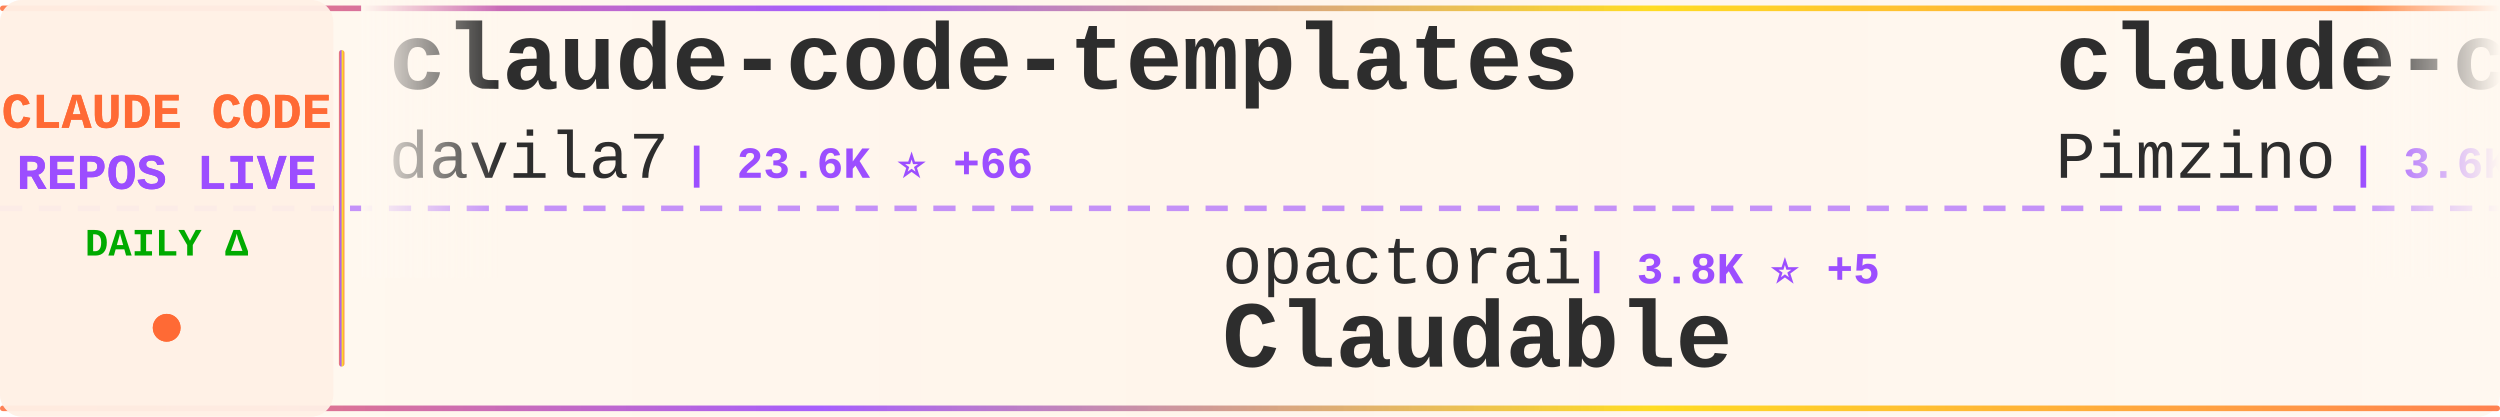
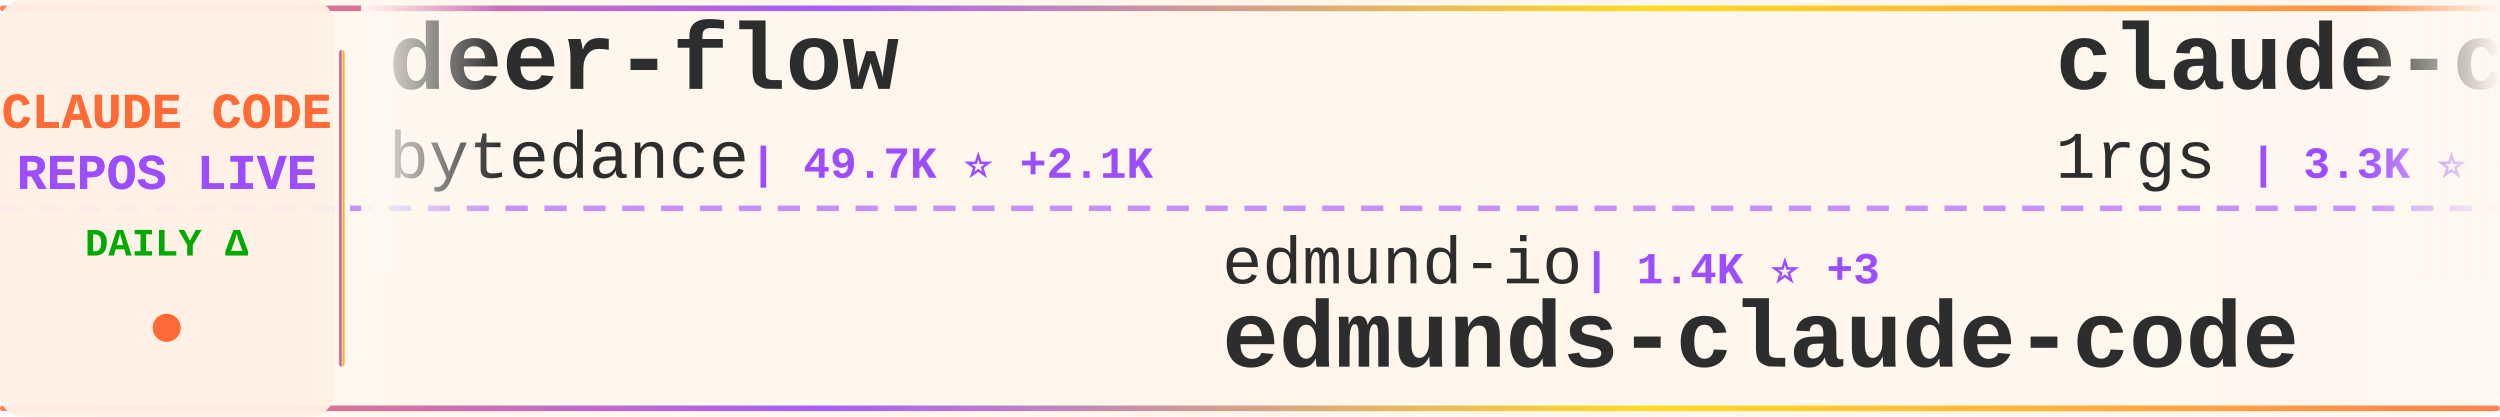
<svg xmlns="http://www.w3.org/2000/svg" width="900" height="150">
  <defs>
    <linearGradient id="tickerBg" x1="0%" y1="0%" x2="100%" y2="0%">
      <stop offset="0%" style="stop-color:#fff8f0;stop-opacity:0.98" />
      <stop offset="50%" style="stop-color:#fff5eb;stop-opacity:1" />
      <stop offset="100%" style="stop-color:#fff8f0;stop-opacity:0.98" />
    </linearGradient>
    <linearGradient id="borderGrad" x1="0%" y1="0%" x2="100%" y2="0%">
      <stop offset="0%" style="stop-color:#FF6B35;stop-opacity:0.85">
        <animate attributeName="stop-opacity" values="0.85;1;0.85" dur="2s" repeatCount="indefinite" />
      </stop>
      <stop offset="33%" style="stop-color:#9C4EFF;stop-opacity:0.9">
        <animate attributeName="stop-opacity" values="0.9;1;0.9" dur="2.2s" repeatCount="indefinite" />
      </stop>
      <stop offset="66%" style="stop-color:#FFD700;stop-opacity:0.85">
        <animate attributeName="stop-opacity" values="0.85;1;0.85" dur="1.8s" repeatCount="indefinite" />
      </stop>
      <stop offset="100%" style="stop-color:#FF6B35;stop-opacity:0.85">
        <animate attributeName="stop-opacity" values="0.85;1;0.85" dur="2s" repeatCount="indefinite" />
      </stop>
    </linearGradient>
    <filter id="textGlow">
      <feGaussianBlur stdDeviation="0.15" result="coloredBlur" />
      <feMerge>
        <feMergeNode in="coloredBlur" />
        <feMergeNode in="SourceGraphic" />
      </feMerge>
    </filter>
    <filter id="metricGlow">
      <feGaussianBlur stdDeviation="0.2" result="coloredBlur" />
      <feMerge>
        <feMergeNode in="coloredBlur" />
        <feMergeNode in="SourceGraphic" />
      </feMerge>
    </filter>
    <linearGradient id="leftFade" x1="0%" y1="0%" x2="100%" y2="0%">
      <stop offset="0%" style="stop-color:#fff8f0;stop-opacity:1" />
      <stop offset="100%" style="stop-color:#fff8f0;stop-opacity:0" />
    </linearGradient>
    <linearGradient id="rightFade" x1="0%" y1="0%" x2="100%" y2="0%">
      <stop offset="0%" style="stop-color:#fff8f0;stop-opacity:0" />
      <stop offset="100%" style="stop-color:#fff8f0;stop-opacity:1" />
    </linearGradient>
  </defs>
  <rect width="900" height="150" fill="url(#tickerBg)" rx="8" />
  <rect x="0" y="2" width="900" height="2" fill="url(#borderGrad)" rx="1" />
  <rect x="0" y="146" width="900" height="2" fill="url(#borderGrad)" rx="1" />
  <line x1="0" y1="75" x2="900" y2="75" stroke="#9C4EFF" stroke-width="2" stroke-dasharray="8 6" opacity="0.6" />
  <rect x="0" y="0" width="120" height="150" fill="#fff0e6" opacity="0.95" rx="8" />
  <text x="60" y="46" font-family="'Courier New', monospace" font-size="18" font-weight="bold" fill="#FF6B35" text-anchor="middle" filter="url(#textGlow)">
    CLAUDE CODE
  </text>
  <text x="60" y="68" font-family="'Courier New', monospace" font-size="18" font-weight="bold" fill="#9C4EFF" text-anchor="middle" filter="url(#textGlow)">
    REPOS LIVE
  </text>
  <text x="60" y="92" font-family="'Courier New', monospace" font-size="14" font-weight="bold" fill="#00aa00" text-anchor="middle">
    DAILY Δ
  </text>
  <circle cx="60" cy="118" r="5" fill="#FF6B35" filter="url(#metricGlow)">
    <animate attributeName="r" values="4;6;4" dur="1.5s" repeatCount="indefinite" />
    <animate attributeName="opacity" values="0.6;1;0.6" dur="1.5s" repeatCount="indefinite" />
  </circle>
  <rect x="122" y="18" width="2" height="114" fill="url(#borderGrad)" rx="1" />
  <clipPath id="tickerClip">
    <rect x="130" y="0" width="770" height="150" />
  </clipPath>
  <g clip-path="url(#tickerClip)">
    <g id="tickerItems">
      <animateTransform attributeName="transform" attributeType="XML" type="translate" from="0 0" to="-3000 0" dur="54s" repeatCount="indefinite" />
      <g transform="translate(0, 0)">
-         <text x="140" y="32" font-family="'Courier New', monospace" font-size="34" font-weight="bold" fill="#2d2d2d">claude-code-templates</text>
-         <text x="140" y="64" font-family="'Courier New', monospace" font-size="24" font-weight="normal" fill="#2d2d2d" opacity="1.0">davila7</text>
-         <text x="246" y="64" font-family="'Courier New', monospace" font-size="16" font-weight="bold" fill="#9C4EFF"> | 23.6K ⭐ +66</text>
+         <text x="140" y="32" font-family="'Courier New', monospace" font-size="34" font-weight="bold" fill="#2d2d2d">deer-flow</text>
+         <text x="140" y="64" font-family="'Courier New', monospace" font-size="24" font-weight="normal" fill="#2d2d2d" opacity="1.0">bytedance</text>
+         <text x="270" y="64" font-family="'Courier New', monospace" font-size="16" font-weight="bold" fill="#9C4EFF"> | 49.7K ⭐ +2.1K</text>
      </g>
      <g transform="translate(300, 0)">
-         <text x="140" y="102" font-family="'Courier New', monospace" font-size="24" font-weight="normal" fill="#2d2d2d" opacity="1.0">opactorai</text>
-         <text x="270" y="102" font-family="'Courier New', monospace" font-size="16" font-weight="bold" fill="#9C4EFF"> | 3.8K ⭐ +5</text>
-         <text x="140" y="132" font-family="'Courier New', monospace" font-size="34" font-weight="bold" fill="#2d2d2d">Claudable</text>
+         <text x="140" y="102" font-family="'Courier New', monospace" font-size="24" font-weight="normal" fill="#2d2d2d" opacity="1.0">edmund-io</text>
+         <text x="270" y="102" font-family="'Courier New', monospace" font-size="16" font-weight="bold" fill="#9C4EFF"> | 1.4K ⭐ +3</text>
+         <text x="140" y="132" font-family="'Courier New', monospace" font-size="34" font-weight="bold" fill="#2d2d2d">edmunds-claude-code</text>
      </g>
      <g transform="translate(600, 0)">
-         <text x="140" y="32" font-family="'Courier New', monospace" font-size="34" font-weight="bold" fill="#2d2d2d">claude-code-spec-workflo...</text>
-         <text x="140" y="64" font-family="'Courier New', monospace" font-size="24" font-weight="normal" fill="#2d2d2d" opacity="1.0">Pimzino</text>
-         <text x="246" y="64" font-family="'Courier New', monospace" font-size="16" font-weight="bold" fill="#9C4EFF"> | 3.6K ⭐ +2</text>
+         <text x="140" y="32" font-family="'Courier New', monospace" font-size="34" font-weight="bold" fill="#2d2d2d">claude-code-proxy</text>
+         <text x="140" y="64" font-family="'Courier New', monospace" font-size="24" font-weight="normal" fill="#2d2d2d" opacity="1.0">1rgs</text>
+         <text x="210" y="64" font-family="'Courier New', monospace" font-size="16" font-weight="bold" fill="#9C4EFF"> | 3.3K ⭐ +9</text>
      </g>
      <g transform="translate(900, 0)">
-         <text x="140" y="102" font-family="'Courier New', monospace" font-size="24" font-weight="normal" fill="#2d2d2d" opacity="1.0">shareAI-lab</text>
-         <text x="294" y="102" font-family="'Courier New', monospace" font-size="16" font-weight="bold" fill="#9C4EFF"> | 40.3K ⭐ +1.3K</text>
-         <text x="140" y="132" font-family="'Courier New', monospace" font-size="34" font-weight="bold" fill="#2d2d2d">learn-claude-code</text>
+         <text x="140" y="102" font-family="'Courier New', monospace" font-size="24" font-weight="normal" fill="#2d2d2d" opacity="1.0">anthropics</text>
+         <text x="282" y="102" font-family="'Courier New', monospace" font-size="16" font-weight="bold" fill="#9C4EFF"> | 6.7K ⭐ +40</text>
+         <text x="140" y="132" font-family="'Courier New', monospace" font-size="34" font-weight="bold" fill="#2d2d2d">claude-code-action</text>
      </g>
      <g transform="translate(1200, 0)">
-         <text x="140" y="32" font-family="'Courier New', monospace" font-size="34" font-weight="bold" fill="#2d2d2d">claude-code-subagents</text>
-         <text x="140" y="64" font-family="'Courier New', monospace" font-size="24" font-weight="normal" fill="#2d2d2d" opacity="1.0">0xfurai</text>
-         <text x="246" y="64" font-family="'Courier New', monospace" font-size="16" font-weight="bold" fill="#9C4EFF"> | 798 ⭐ +1</text>
+         <text x="140" y="32" font-family="'Courier New', monospace" font-size="34" font-weight="bold" fill="#2d2d2d">claude-code-best-practic...</text>
+         <text x="140" y="64" font-family="'Courier New', monospace" font-size="24" font-weight="normal" fill="#2d2d2d" opacity="1.0">shanraisshan</text>
+         <text x="306" y="64" font-family="'Courier New', monospace" font-size="16" font-weight="bold" fill="#9C4EFF"> | 22.5K ⭐ +355</text>
      </g>
      <g transform="translate(1500, 0)">
-         <text x="140" y="102" font-family="'Courier New', monospace" font-size="24" font-weight="normal" fill="#2d2d2d" opacity="1.0">winfunc</text>
-         <text x="246" y="102" font-family="'Courier New', monospace" font-size="16" font-weight="bold" fill="#9C4EFF"> | 21.1K ⭐ +35</text>
-         <text x="140" y="132" font-family="'Courier New', monospace" font-size="34" font-weight="bold" fill="#2d2d2d">opcode</text>
+         <text x="140" y="102" font-family="'Courier New', monospace" font-size="24" font-weight="normal" fill="#2d2d2d" opacity="1.0">RichardAtCT</text>
+         <text x="294" y="102" font-family="'Courier New', monospace" font-size="16" font-weight="bold" fill="#9C4EFF"> | 2.3K ⭐ +12</text>
+         <text x="140" y="132" font-family="'Courier New', monospace" font-size="34" font-weight="bold" fill="#2d2d2d">claude-code-telegram</text>
      </g>
      <g transform="translate(1800, 0)">
-         <text x="140" y="32" font-family="'Courier New', monospace" font-size="34" font-weight="bold" fill="#2d2d2d">awesome-claude-skills</text>
-         <text x="140" y="64" font-family="'Courier New', monospace" font-size="24" font-weight="normal" fill="#2d2d2d" opacity="1.0">ComposioHQ</text>
-         <text x="282" y="64" font-family="'Courier New', monospace" font-size="16" font-weight="bold" fill="#9C4EFF"> | 48.3K ⭐ +370</text>
+         <text x="140" y="32" font-family="'Courier New', monospace" font-size="34" font-weight="bold" fill="#2d2d2d">pi-vs-claude-code</text>
+         <text x="140" y="64" font-family="'Courier New', monospace" font-size="24" font-weight="normal" fill="#2d2d2d" opacity="1.0">disler</text>
+         <text x="234" y="64" font-family="'Courier New', monospace" font-size="16" font-weight="bold" fill="#9C4EFF"> | 556 ⭐ +3</text>
      </g>
      <g transform="translate(2100, 0)">
-         <text x="140" y="102" font-family="'Courier New', monospace" font-size="24" font-weight="normal" fill="#2d2d2d" opacity="1.0">VoltAgent</text>
-         <text x="270" y="102" font-family="'Courier New', monospace" font-size="16" font-weight="bold" fill="#9C4EFF"> | 15.3K ⭐ +106</text>
-         <text x="140" y="132" font-family="'Courier New', monospace" font-size="34" font-weight="bold" fill="#2d2d2d">awesome-claude-code-suba...</text>
+         <text x="140" y="102" font-family="'Courier New', monospace" font-size="24" font-weight="normal" fill="#2d2d2d" opacity="1.0">frankbria</text>
+         <text x="270" y="102" font-family="'Courier New', monospace" font-size="16" font-weight="bold" fill="#9C4EFF"> | 8.2K ⭐ +20</text>
+         <text x="140" y="132" font-family="'Courier New', monospace" font-size="34" font-weight="bold" fill="#2d2d2d">ralph-claude-code</text>
      </g>
      <g transform="translate(2400, 0)">
-         <text x="140" y="32" font-family="'Courier New', monospace" font-size="34" font-weight="bold" fill="#2d2d2d">claude-hud</text>
-         <text x="140" y="64" font-family="'Courier New', monospace" font-size="24" font-weight="normal" fill="#2d2d2d" opacity="1.0">jarrodwatts</text>
-         <text x="294" y="64" font-family="'Courier New', monospace" font-size="16" font-weight="bold" fill="#9C4EFF"> | 14.0K ⭐ +587</text>
+         <text x="140" y="32" font-family="'Courier New', monospace" font-size="34" font-weight="bold" fill="#2d2d2d">nanoclaw</text>
+         <text x="140" y="64" font-family="'Courier New', monospace" font-size="24" font-weight="normal" fill="#2d2d2d" opacity="1.0">qwibitai</text>
+         <text x="258" y="64" font-family="'Courier New', monospace" font-size="16" font-weight="bold" fill="#9C4EFF"> | 25.7K ⭐ +122</text>
      </g>
      <g transform="translate(2700, 0)">
-         <text x="140" y="102" font-family="'Courier New', monospace" font-size="24" font-weight="normal" fill="#2d2d2d" opacity="1.0">popup-studio-ai</text>
-         <text x="342" y="102" font-family="'Courier New', monospace" font-size="16" font-weight="bold" fill="#9C4EFF"> | 441 ⭐ +7</text>
-         <text x="140" y="132" font-family="'Courier New', monospace" font-size="34" font-weight="bold" fill="#2d2d2d">bkit-claude-code</text>
+         <text x="140" y="102" font-family="'Courier New', monospace" font-size="24" font-weight="normal" fill="#2d2d2d" opacity="1.0">anthropics</text>
+         <text x="282" y="102" font-family="'Courier New', monospace" font-size="16" font-weight="bold" fill="#9C4EFF"> | 700 ⭐ +20</text>
+         <text x="140" y="132" font-family="'Courier New', monospace" font-size="34" font-weight="bold" fill="#2d2d2d">claude-code-base-action</text>
      </g>
      <g transform="translate(3000, 0)">
-         <text x="140" y="32" font-family="'Courier New', monospace" font-size="34" font-weight="bold" fill="#2d2d2d">claude-code-templates</text>
-         <text x="140" y="64" font-family="'Courier New', monospace" font-size="24" font-weight="normal" fill="#2d2d2d" opacity="1.0">davila7</text>
-         <text x="246" y="64" font-family="'Courier New', monospace" font-size="16" font-weight="bold" fill="#9C4EFF"> | 23.6K ⭐ +66</text>
+         <text x="140" y="32" font-family="'Courier New', monospace" font-size="34" font-weight="bold" fill="#2d2d2d">deer-flow</text>
+         <text x="140" y="64" font-family="'Courier New', monospace" font-size="24" font-weight="normal" fill="#2d2d2d" opacity="1.0">bytedance</text>
+         <text x="270" y="64" font-family="'Courier New', monospace" font-size="16" font-weight="bold" fill="#9C4EFF"> | 49.7K ⭐ +2.1K</text>
      </g>
      <g transform="translate(3300, 0)">
-         <text x="140" y="102" font-family="'Courier New', monospace" font-size="24" font-weight="normal" fill="#2d2d2d" opacity="1.0">opactorai</text>
-         <text x="270" y="102" font-family="'Courier New', monospace" font-size="16" font-weight="bold" fill="#9C4EFF"> | 3.8K ⭐ +5</text>
-         <text x="140" y="132" font-family="'Courier New', monospace" font-size="34" font-weight="bold" fill="#2d2d2d">Claudable</text>
+         <text x="140" y="102" font-family="'Courier New', monospace" font-size="24" font-weight="normal" fill="#2d2d2d" opacity="1.0">edmund-io</text>
+         <text x="270" y="102" font-family="'Courier New', monospace" font-size="16" font-weight="bold" fill="#9C4EFF"> | 1.4K ⭐ +3</text>
+         <text x="140" y="132" font-family="'Courier New', monospace" font-size="34" font-weight="bold" fill="#2d2d2d">edmunds-claude-code</text>
      </g>
      <g transform="translate(3600, 0)">
-         <text x="140" y="32" font-family="'Courier New', monospace" font-size="34" font-weight="bold" fill="#2d2d2d">claude-code-spec-workflo...</text>
-         <text x="140" y="64" font-family="'Courier New', monospace" font-size="24" font-weight="normal" fill="#2d2d2d" opacity="1.0">Pimzino</text>
-         <text x="246" y="64" font-family="'Courier New', monospace" font-size="16" font-weight="bold" fill="#9C4EFF"> | 3.6K ⭐ +2</text>
+         <text x="140" y="32" font-family="'Courier New', monospace" font-size="34" font-weight="bold" fill="#2d2d2d">claude-code-proxy</text>
+         <text x="140" y="64" font-family="'Courier New', monospace" font-size="24" font-weight="normal" fill="#2d2d2d" opacity="1.0">1rgs</text>
+         <text x="210" y="64" font-family="'Courier New', monospace" font-size="16" font-weight="bold" fill="#9C4EFF"> | 3.3K ⭐ +9</text>
      </g>
      <g transform="translate(3900, 0)">
-         <text x="140" y="102" font-family="'Courier New', monospace" font-size="24" font-weight="normal" fill="#2d2d2d" opacity="1.0">shareAI-lab</text>
-         <text x="294" y="102" font-family="'Courier New', monospace" font-size="16" font-weight="bold" fill="#9C4EFF"> | 40.3K ⭐ +1.3K</text>
-         <text x="140" y="132" font-family="'Courier New', monospace" font-size="34" font-weight="bold" fill="#2d2d2d">learn-claude-code</text>
+         <text x="140" y="102" font-family="'Courier New', monospace" font-size="24" font-weight="normal" fill="#2d2d2d" opacity="1.0">anthropics</text>
+         <text x="282" y="102" font-family="'Courier New', monospace" font-size="16" font-weight="bold" fill="#9C4EFF"> | 6.7K ⭐ +40</text>
+         <text x="140" y="132" font-family="'Courier New', monospace" font-size="34" font-weight="bold" fill="#2d2d2d">claude-code-action</text>
      </g>
    </g>
  </g>
  <rect x="130" y="0" width="50" height="100" fill="url(#leftFade)" />
  <rect x="850" y="0" width="50" height="100" fill="url(#rightFade)" />
</svg>
